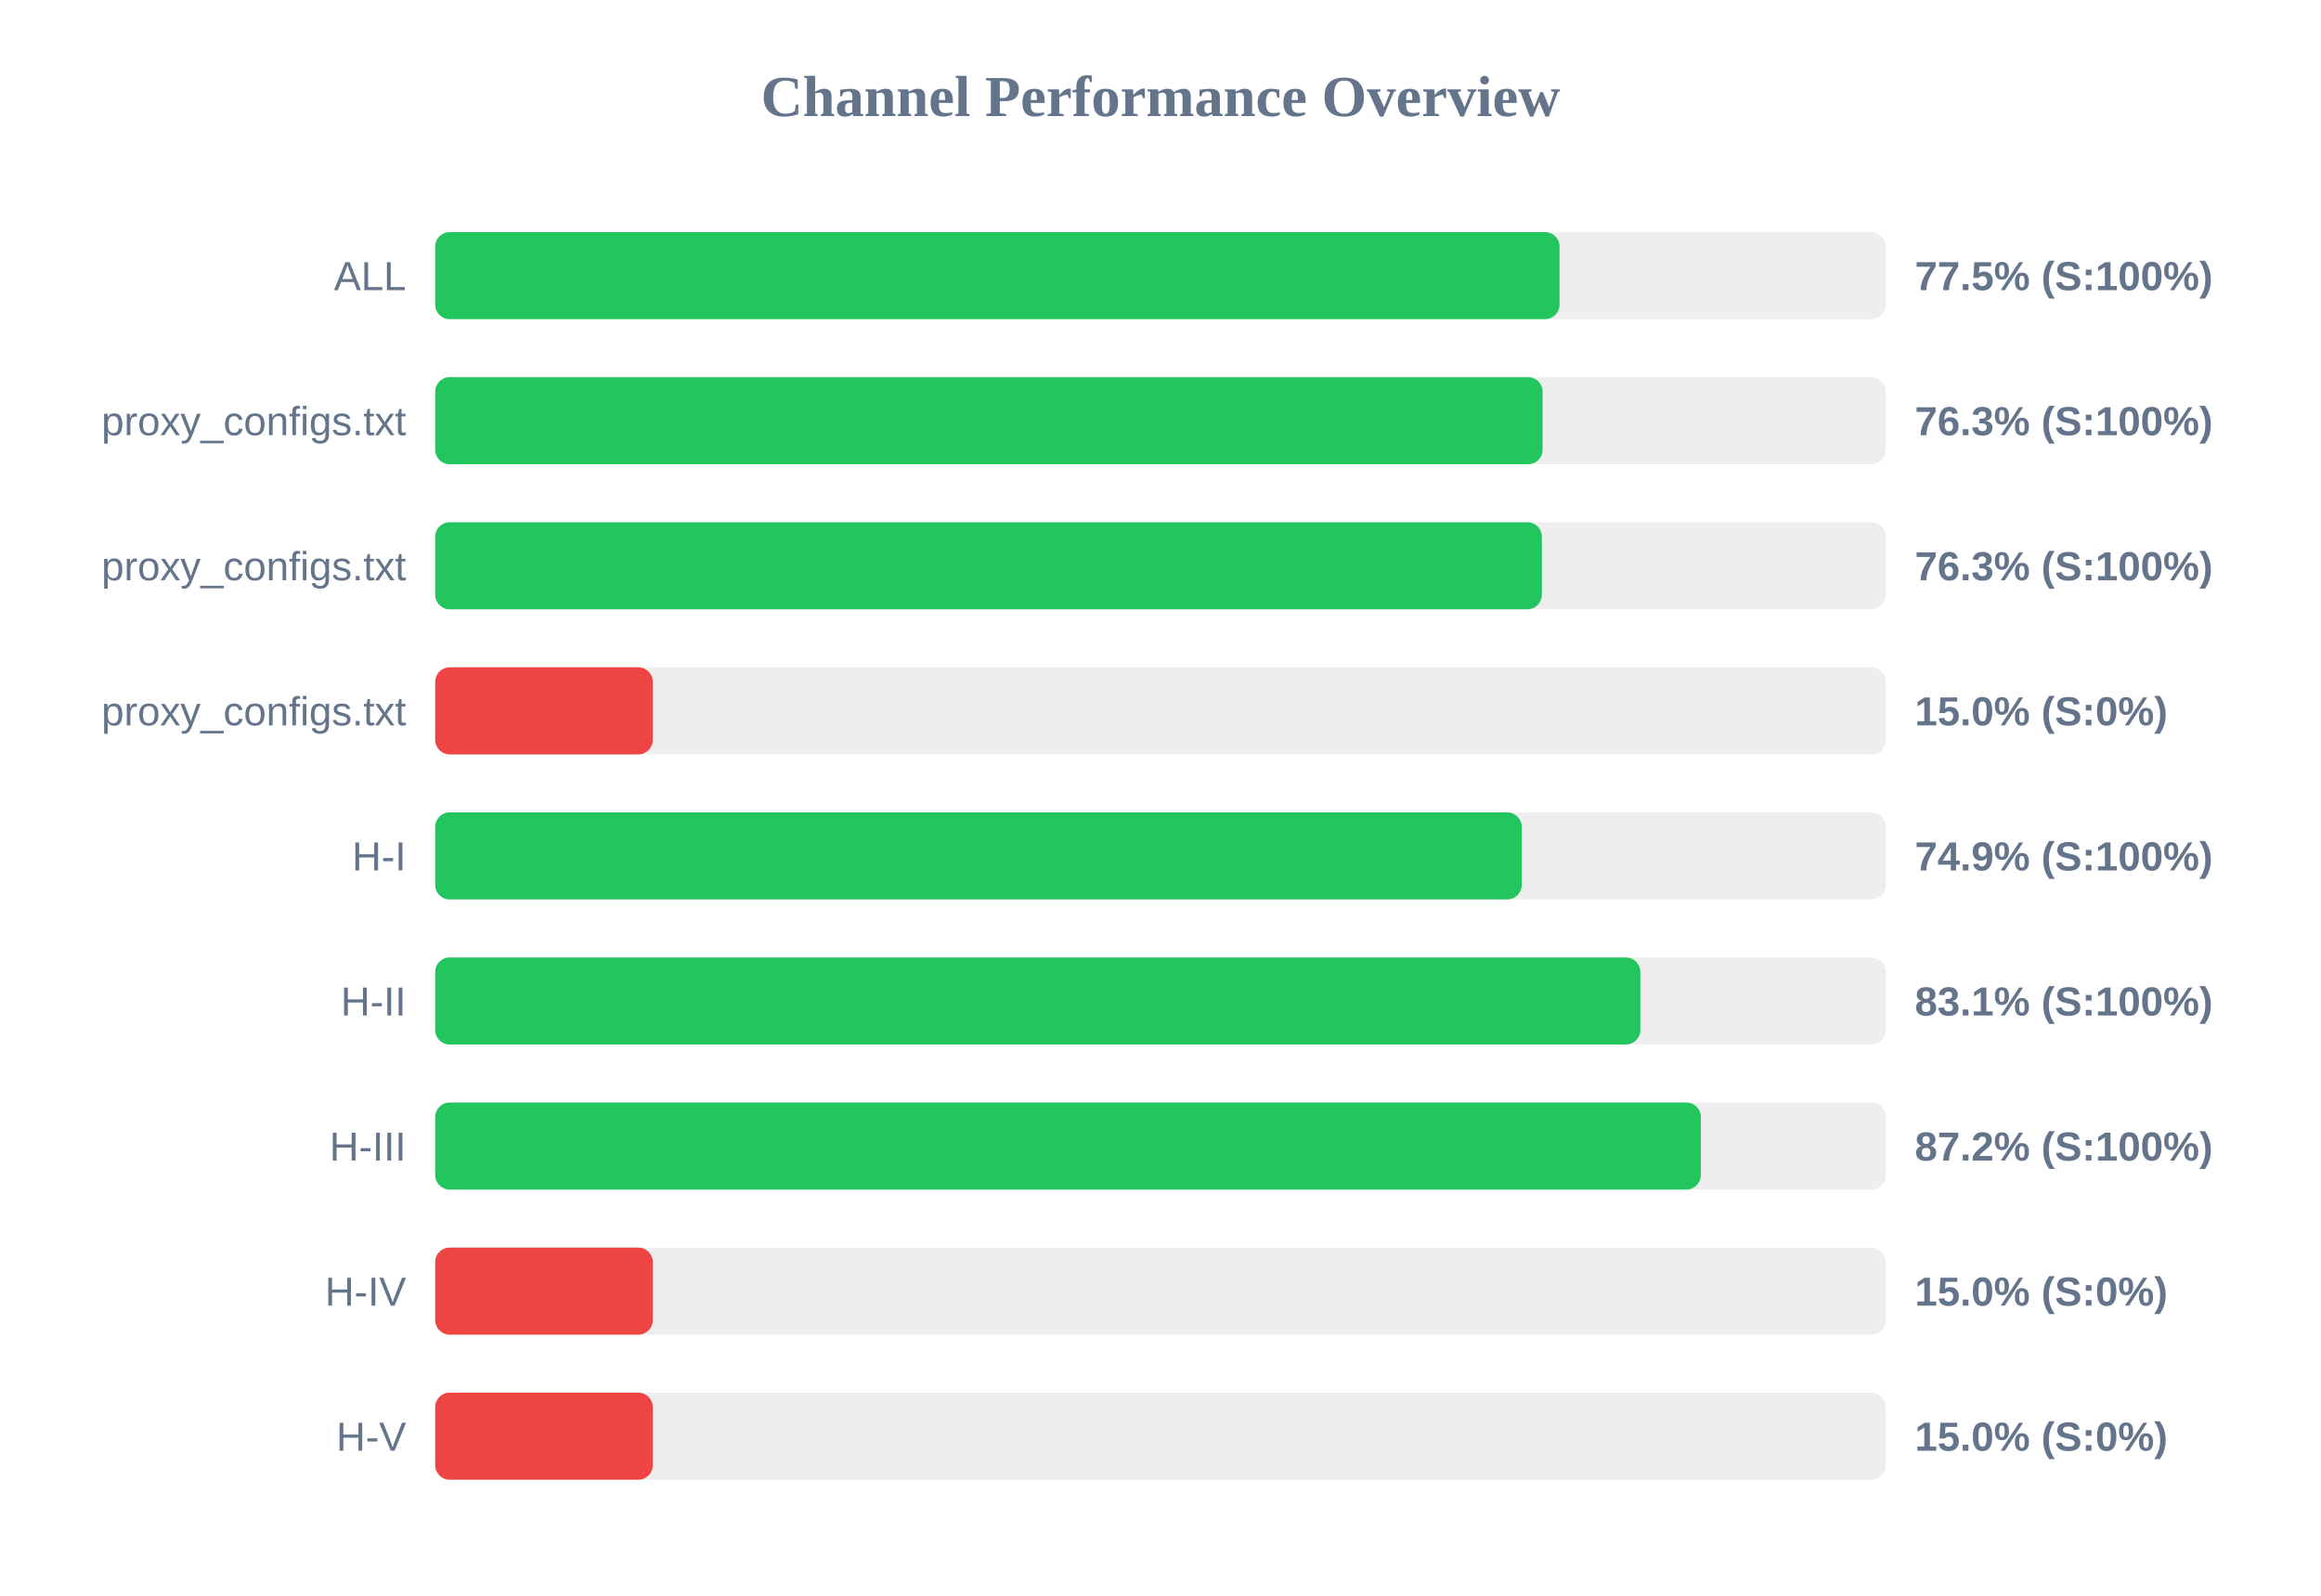
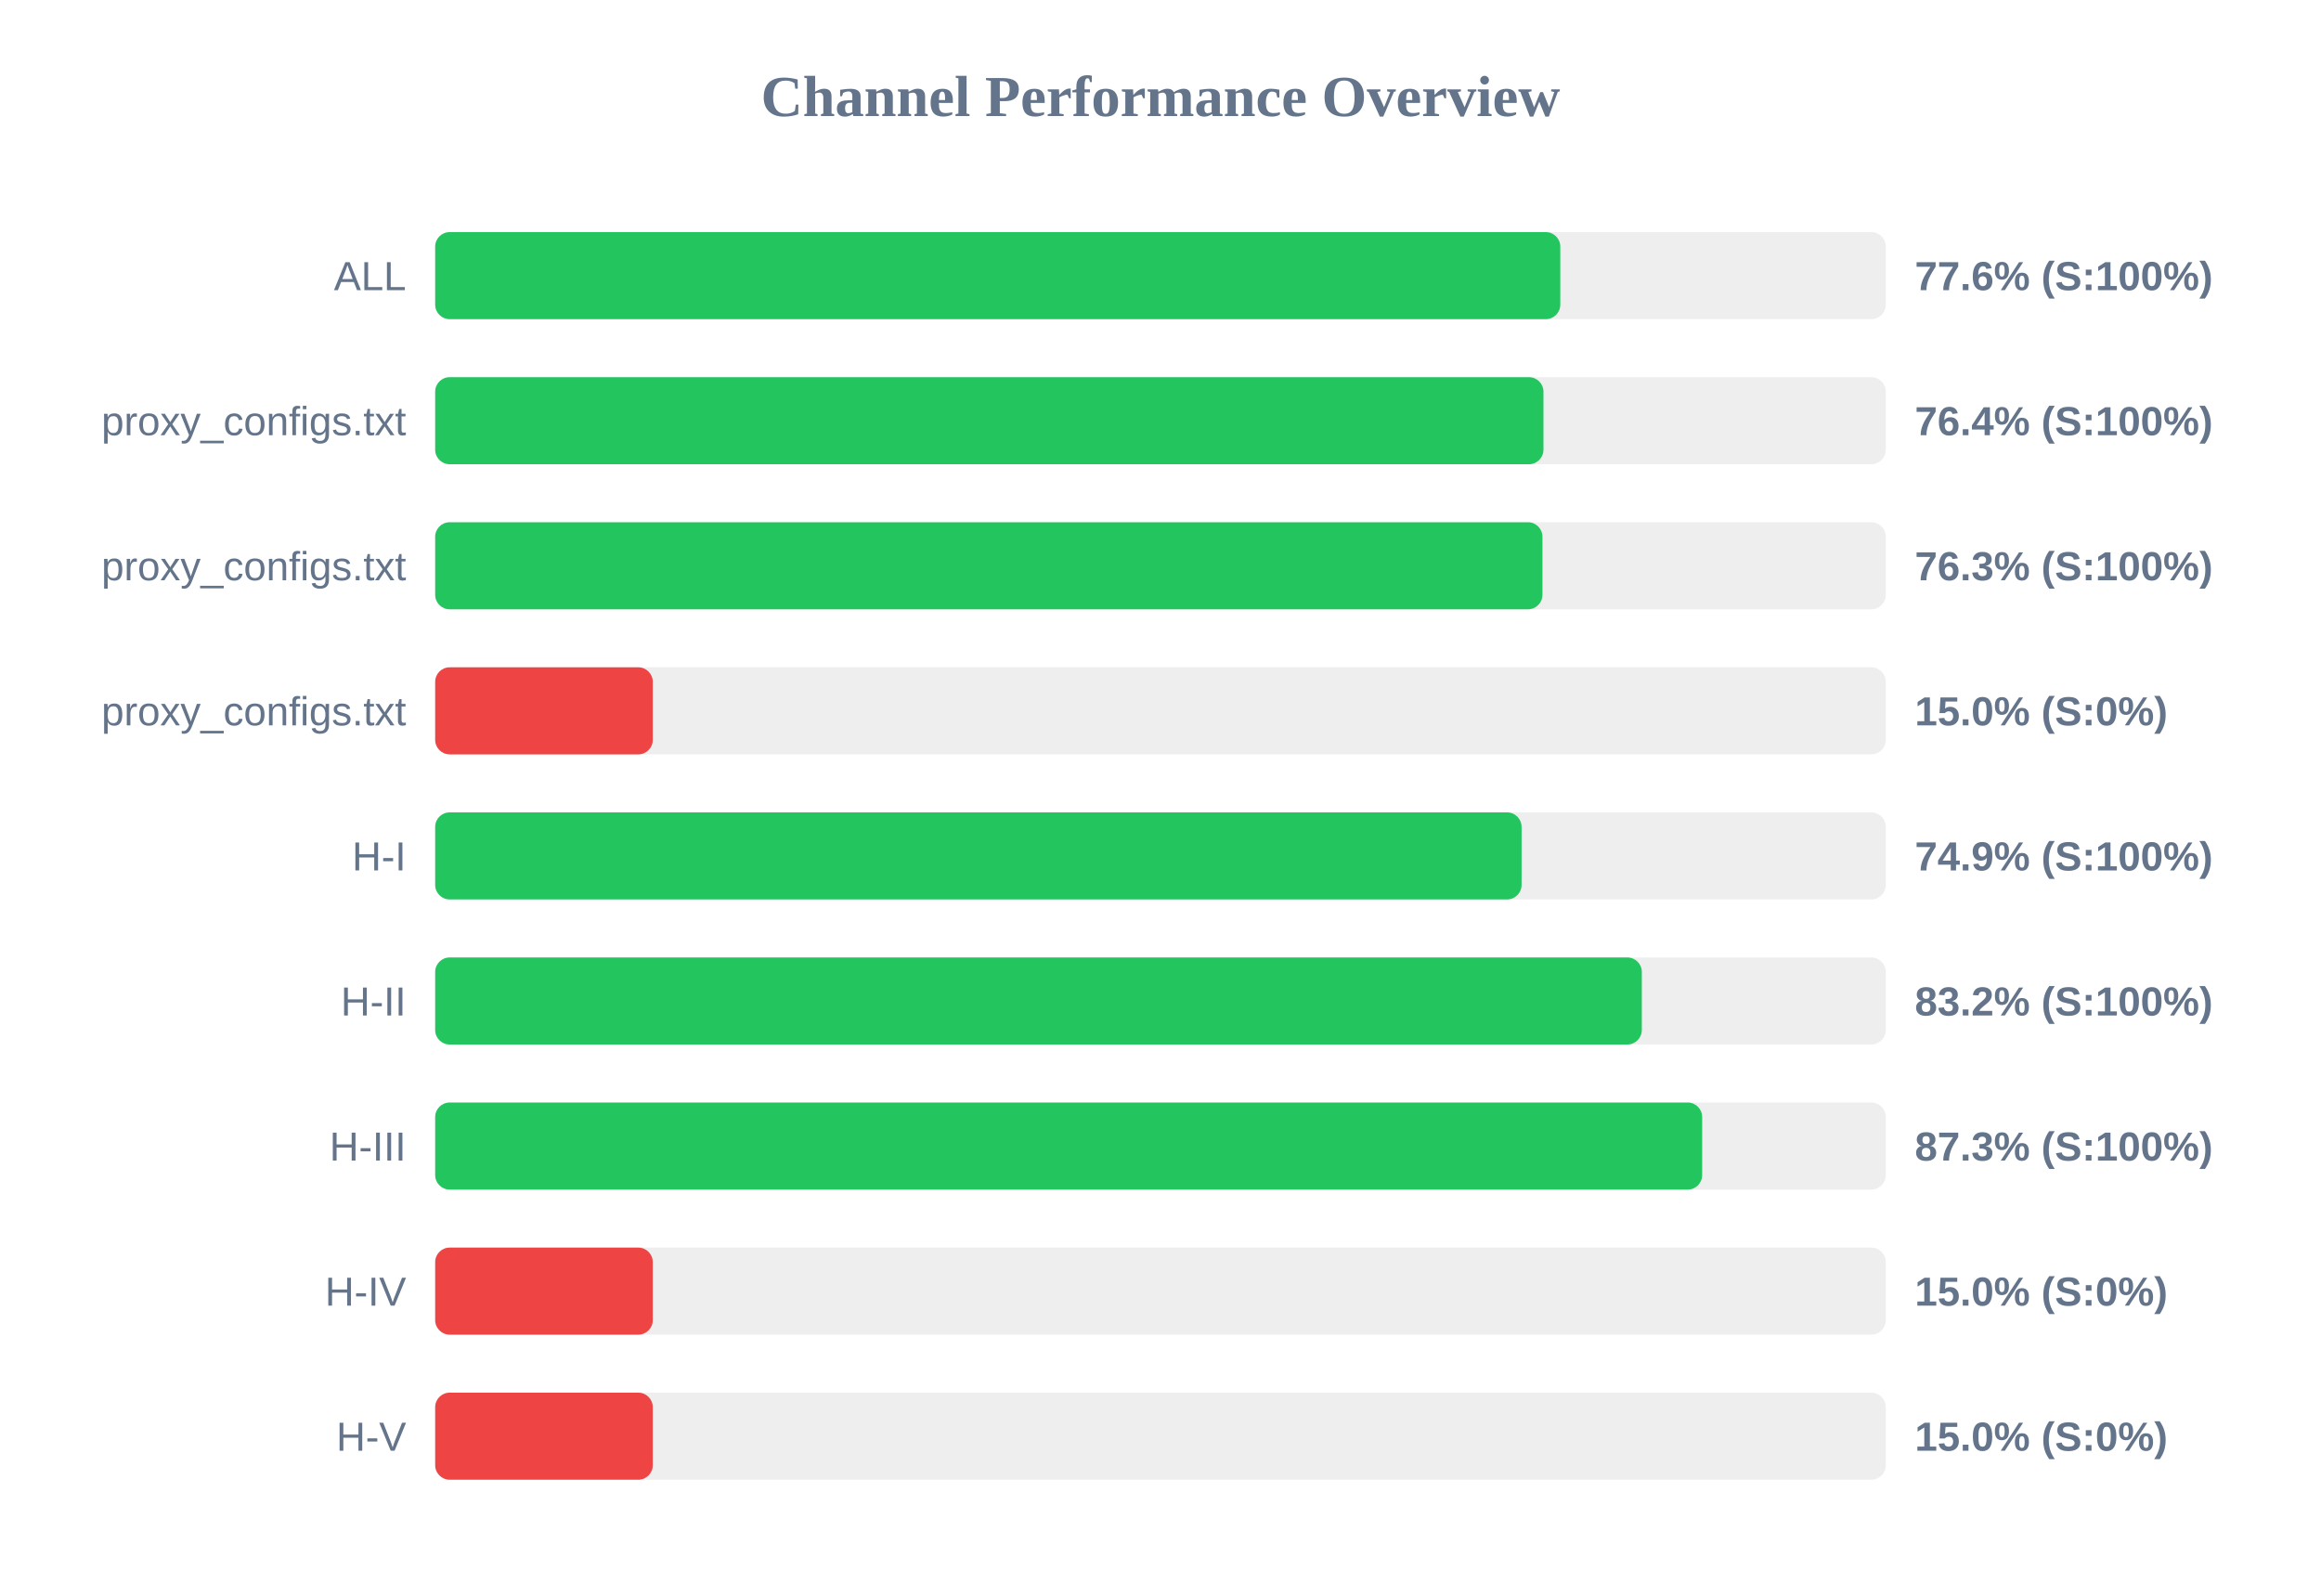
<svg xmlns="http://www.w3.org/2000/svg" width="800" height="550" version="1.1">
  <style>
        .row { font: 14px Arial; fill: #64748b; }
        .score { font: bold 14px Arial; fill: #64748b; }
    </style>
  <text x="400" y="40" text-anchor="middle" font-size="20px" font-weight="bold" fill="#64748b">Channel Performance Overview</text>
  <rect x="150" y="80" width="500" height="30" fill="#eee" rx="5" />
-   <rect x="150" y="80" width="387.55" height="30" fill="#22c55e" rx="5" />
+   <rect x="150" y="80" width="387.8" height="30" fill="#22c55e" rx="5" />
  <text x="140" y="100" text-anchor="end" class="row">ALL</text>
-   <text x="660" y="100" text-anchor="start" class="score">77.5% (S:100%)</text>
+   <text x="660" y="100" text-anchor="start" class="score">77.6% (S:100%)</text>
  <rect x="150" y="130" width="500" height="30" fill="#eee" rx="5" />
-   <rect x="150" y="130" width="381.7" height="30" fill="#22c55e" rx="5" />
+   <rect x="150" y="130" width="382.0" height="30" fill="#22c55e" rx="5" />
  <text x="140" y="150" text-anchor="end" class="row">proxy_configs.txt</text>
-   <text x="660" y="150" text-anchor="start" class="score">76.3% (S:100%)</text>
+   <text x="660" y="150" text-anchor="start" class="score">76.4% (S:100%)</text>
  <rect x="150" y="180" width="500" height="30" fill="#eee" rx="5" />
-   <rect x="150" y="180" width="381.45" height="30" fill="#22c55e" rx="5" />
+   <rect x="150" y="180" width="381.65" height="30" fill="#22c55e" rx="5" />
  <text x="140" y="200" text-anchor="end" class="row">proxy_configs.txt</text>
  <text x="660" y="200" text-anchor="start" class="score">76.3% (S:100%)</text>
  <rect x="150" y="230" width="500" height="30" fill="#eee" rx="5" />
  <rect x="150" y="230" width="75.0" height="30" fill="#ef4444" rx="5" />
  <text x="140" y="250" text-anchor="end" class="row">proxy_configs.txt</text>
  <text x="660" y="250" text-anchor="start" class="score">15.0% (S:0%)</text>
  <rect x="150" y="280" width="500" height="30" fill="#eee" rx="5" />
-   <rect x="150" y="280" width="374.5" height="30" fill="#22c55e" rx="5" />
+   <rect x="150" y="280" width="374.45" height="30" fill="#22c55e" rx="5" />
  <text x="140" y="300" text-anchor="end" class="row">H-I</text>
  <text x="660" y="300" text-anchor="start" class="score">74.9% (S:100%)</text>
  <rect x="150" y="330" width="500" height="30" fill="#eee" rx="5" />
-   <rect x="150" y="330" width="415.4" height="30" fill="#22c55e" rx="5" />
+   <rect x="150" y="330" width="415.9" height="30" fill="#22c55e" rx="5" />
  <text x="140" y="350" text-anchor="end" class="row">H-II</text>
-   <text x="660" y="350" text-anchor="start" class="score">83.1% (S:100%)</text>
+   <text x="660" y="350" text-anchor="start" class="score">83.2% (S:100%)</text>
  <rect x="150" y="380" width="500" height="30" fill="#eee" rx="5" />
-   <rect x="150" y="380" width="436.25" height="30" fill="#22c55e" rx="5" />
+   <rect x="150" y="380" width="436.7" height="30" fill="#22c55e" rx="5" />
  <text x="140" y="400" text-anchor="end" class="row">H-III</text>
-   <text x="660" y="400" text-anchor="start" class="score">87.2% (S:100%)</text>
+   <text x="660" y="400" text-anchor="start" class="score">87.3% (S:100%)</text>
  <rect x="150" y="430" width="500" height="30" fill="#eee" rx="5" />
  <rect x="150" y="430" width="75.0" height="30" fill="#ef4444" rx="5" />
  <text x="140" y="450" text-anchor="end" class="row">H-IV</text>
  <text x="660" y="450" text-anchor="start" class="score">15.0% (S:0%)</text>
  <rect x="150" y="480" width="500" height="30" fill="#eee" rx="5" />
  <rect x="150" y="480" width="75.0" height="30" fill="#ef4444" rx="5" />
  <text x="140" y="500" text-anchor="end" class="row">H-V</text>
  <text x="660" y="500" text-anchor="start" class="score">15.0% (S:0%)</text>
</svg>
